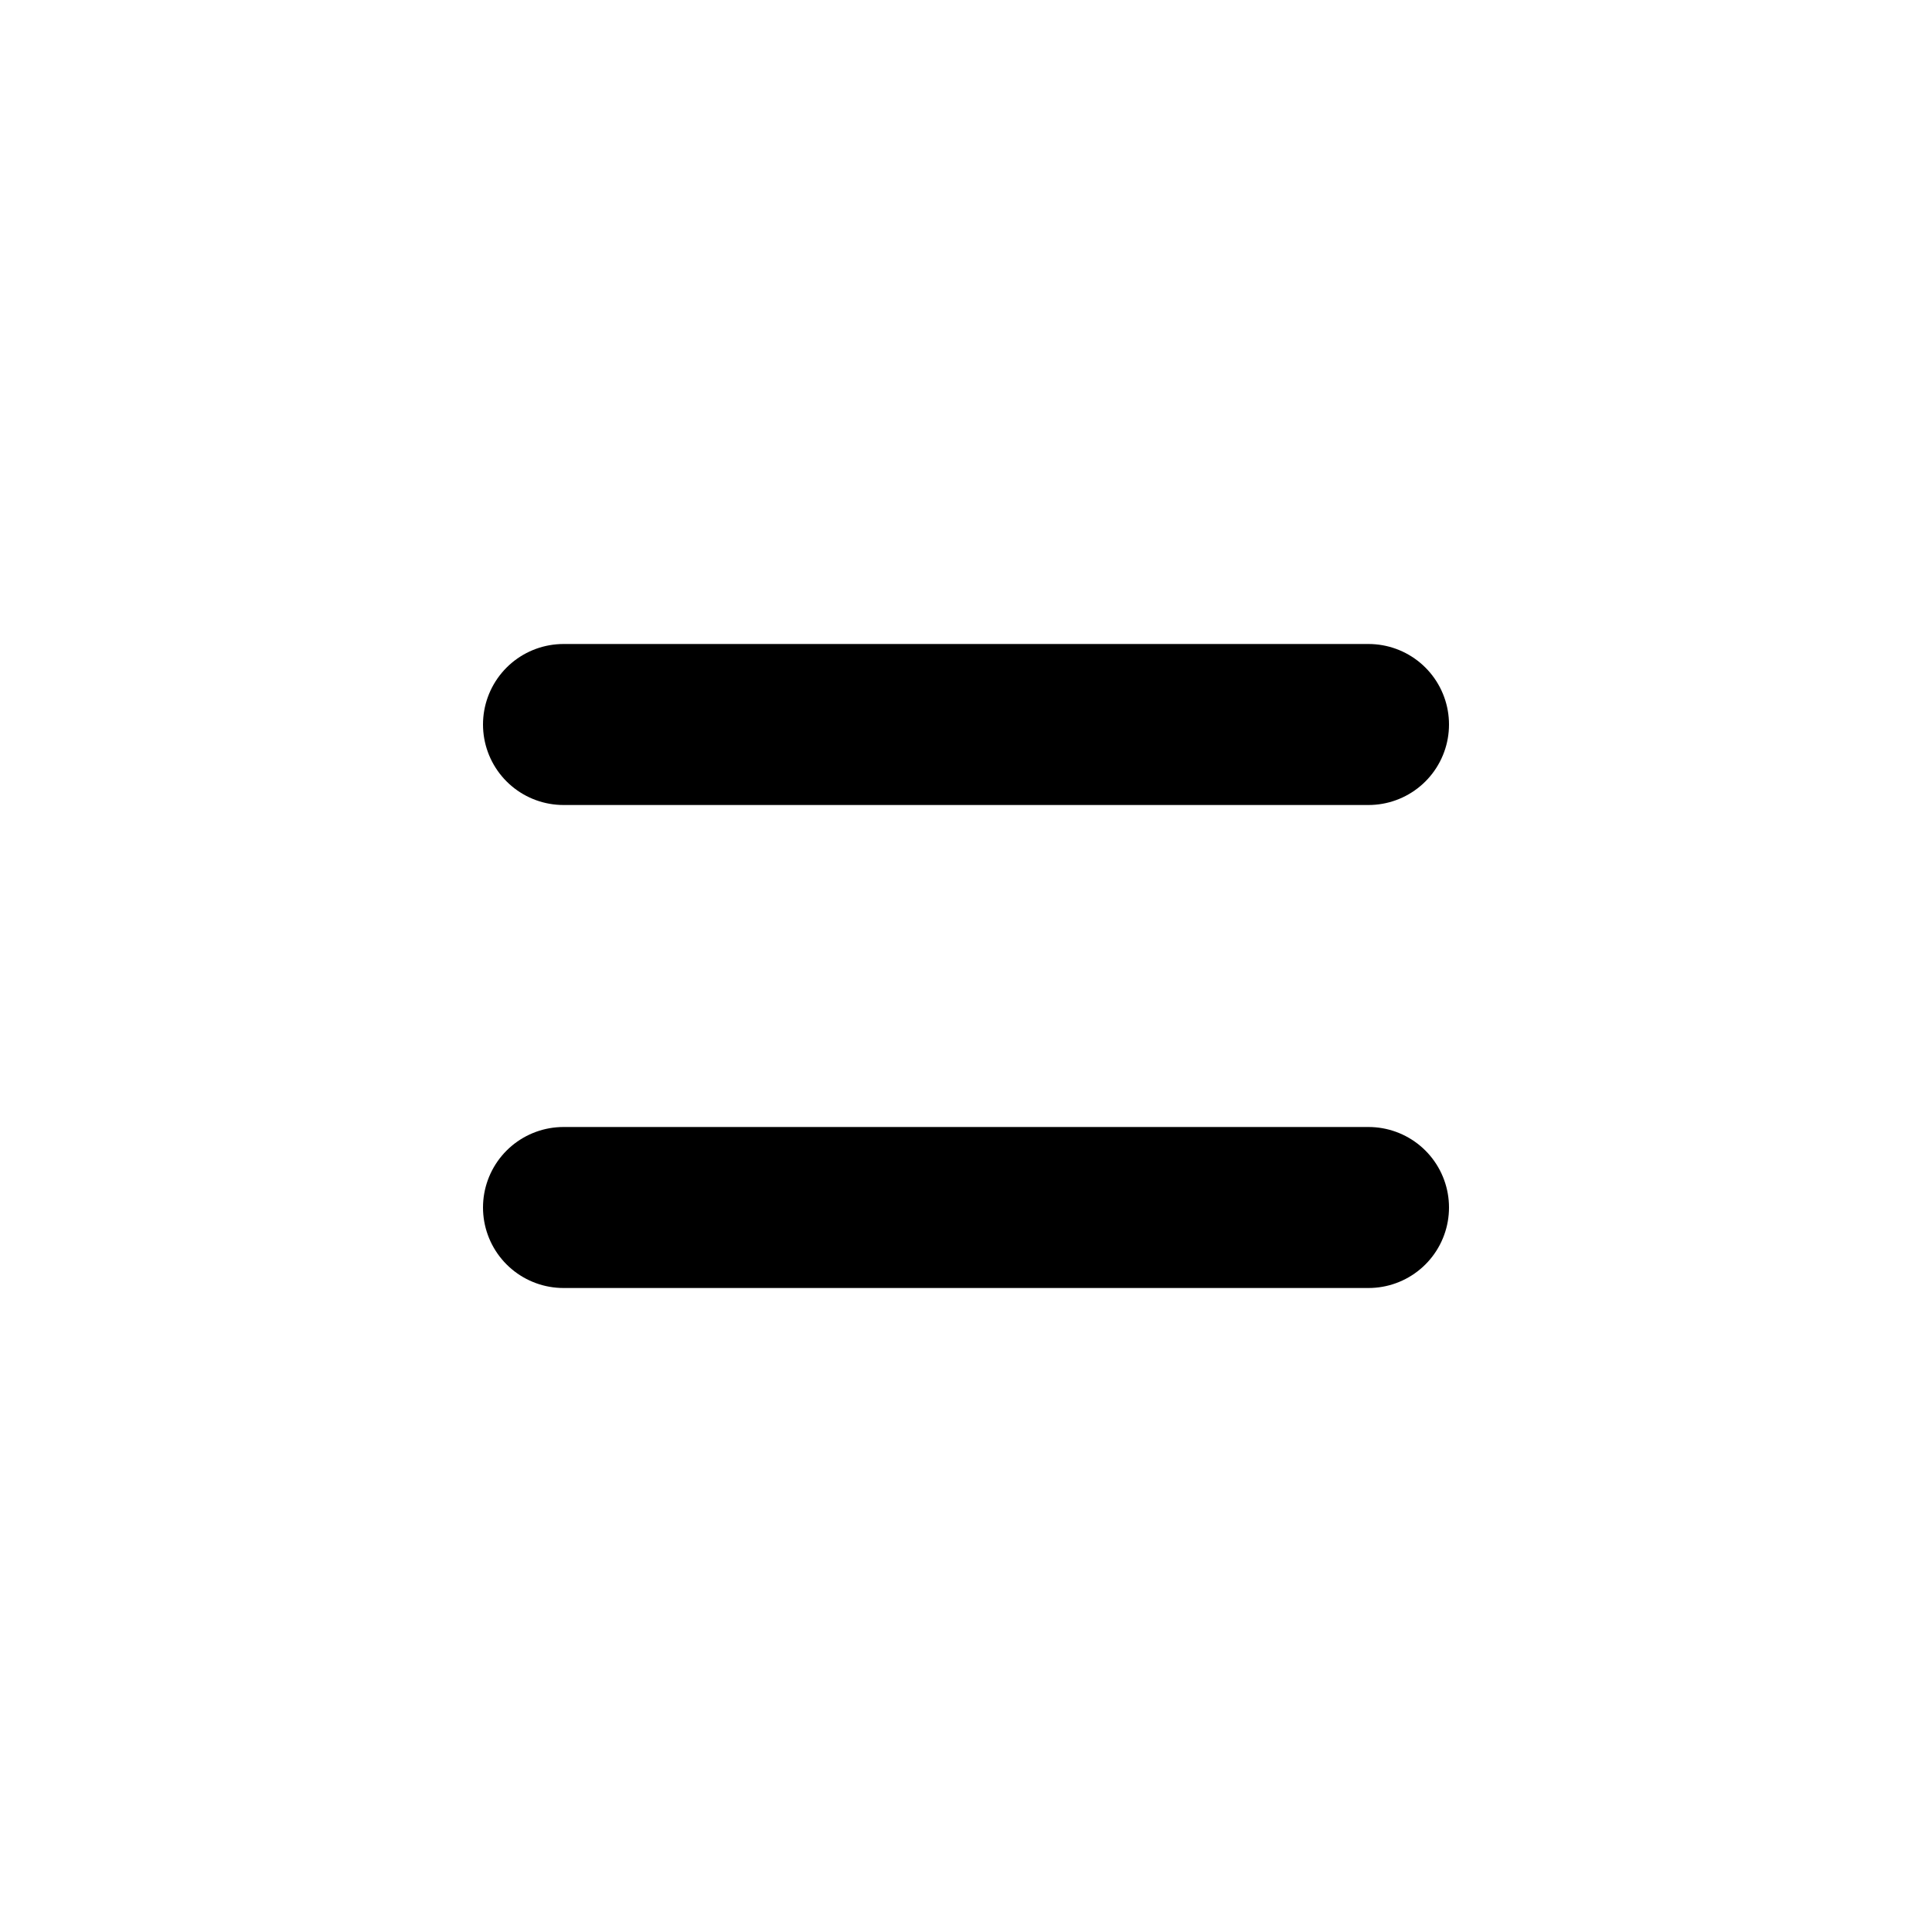
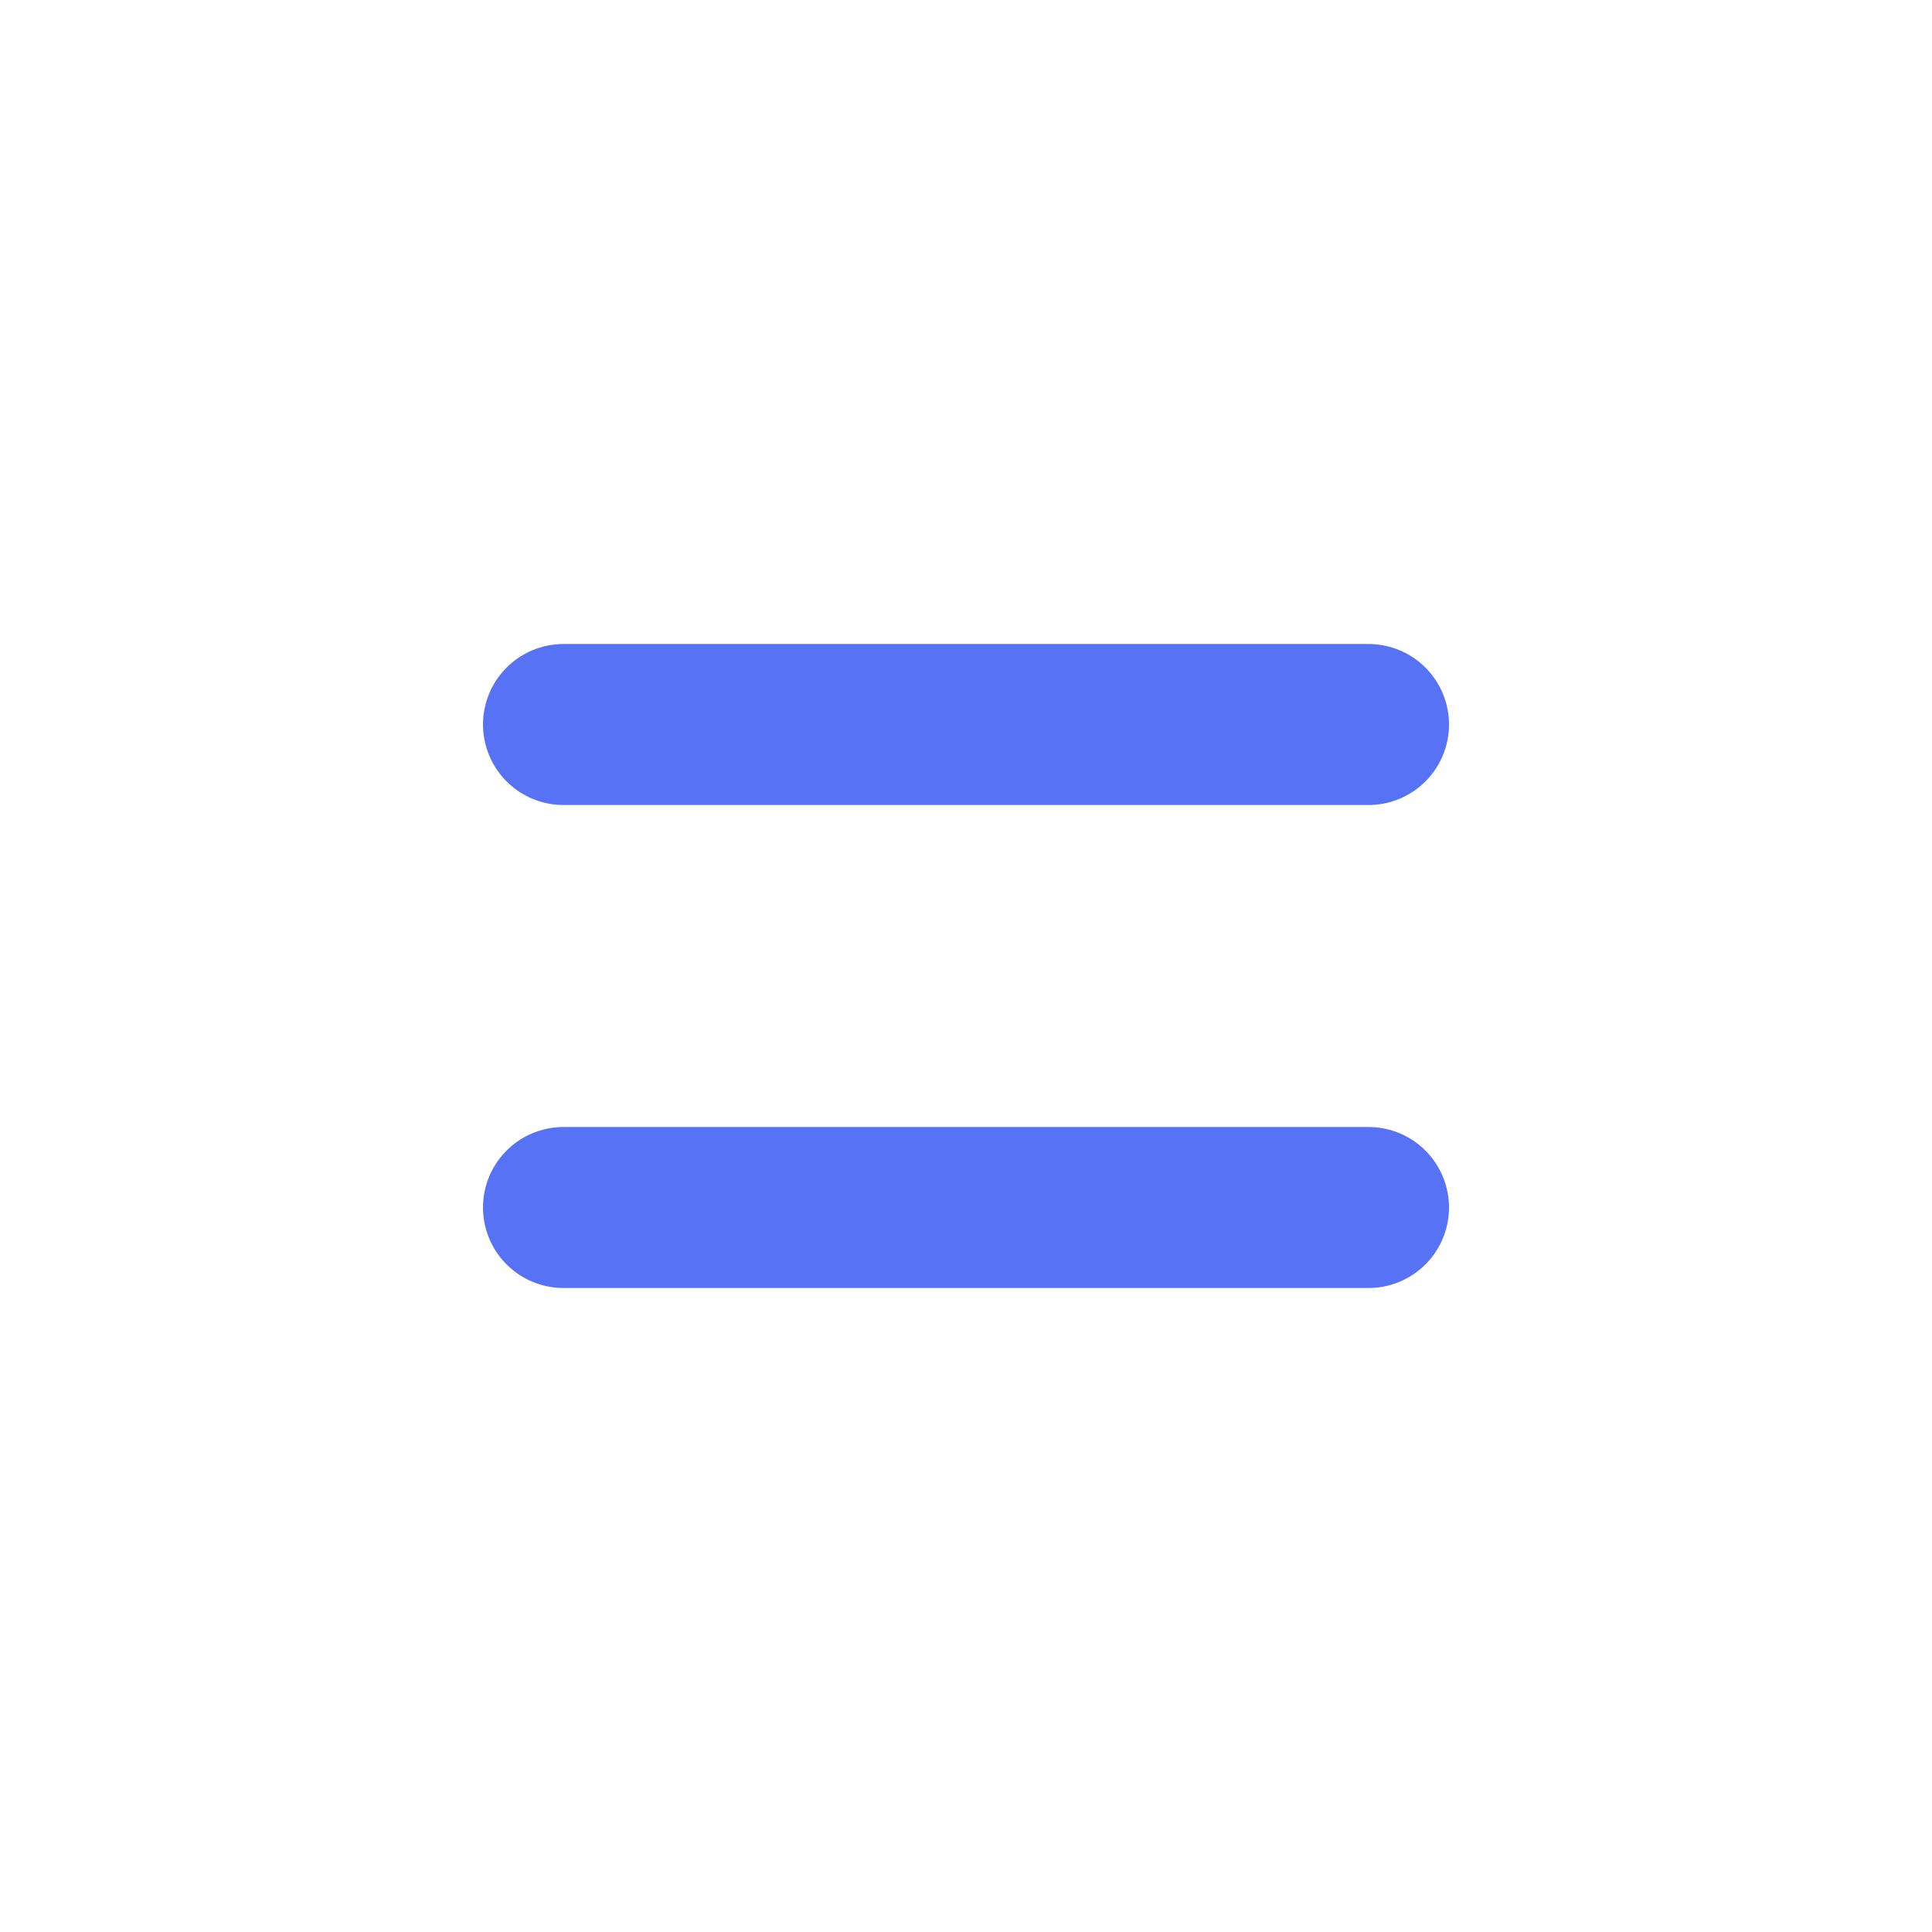
<svg xmlns="http://www.w3.org/2000/svg" width="24" height="24" viewBox="0 0 24 24" fill="none">
-   <path d="M17 15H7" stroke="currentColor" stroke-width="2" stroke-linecap="round" stroke-linejoin="round" />
-   <path d="M17 9H7" stroke="currentColor" stroke-width="2" stroke-linecap="round" stroke-linejoin="round" />
+   <path d="M17 15H7" stroke="#5872F5" stroke-width="2" stroke-linecap="round" stroke-linejoin="round" />
+   <path d="M17 9H7" stroke="#5872F5" stroke-width="2" stroke-linecap="round" stroke-linejoin="round" />
</svg>
